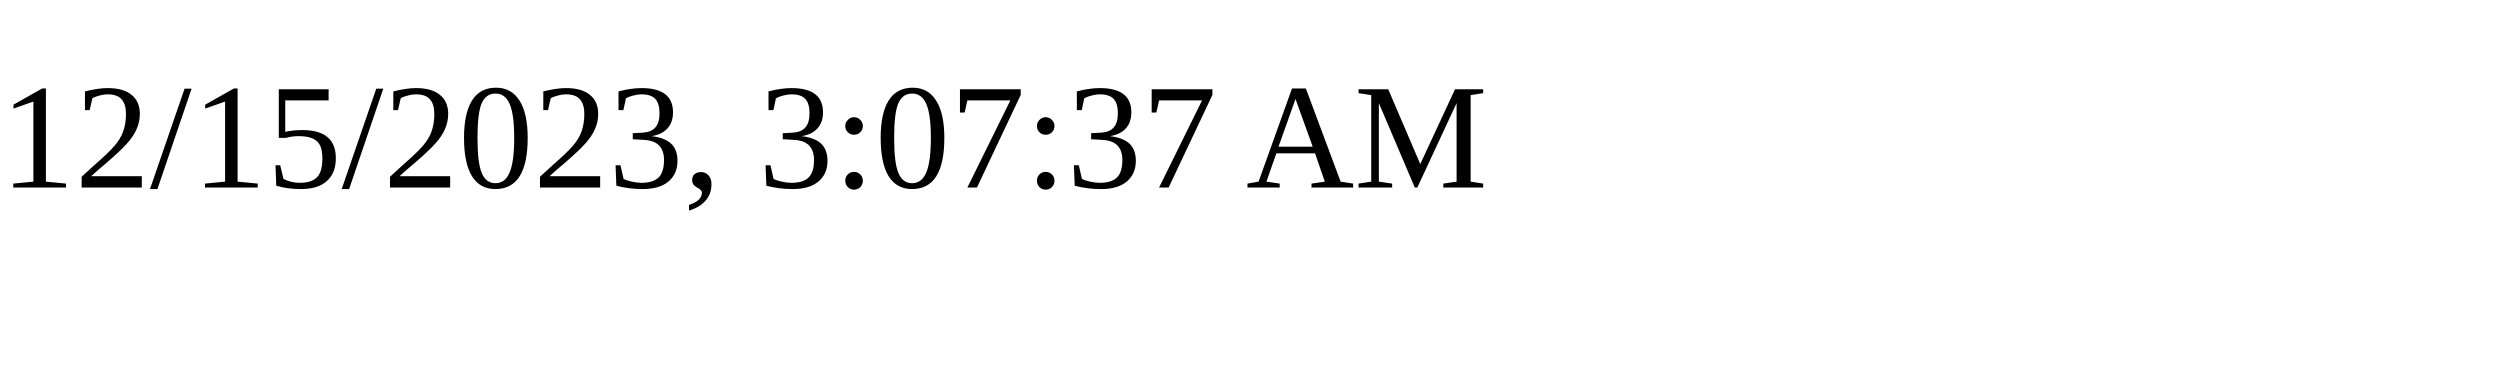
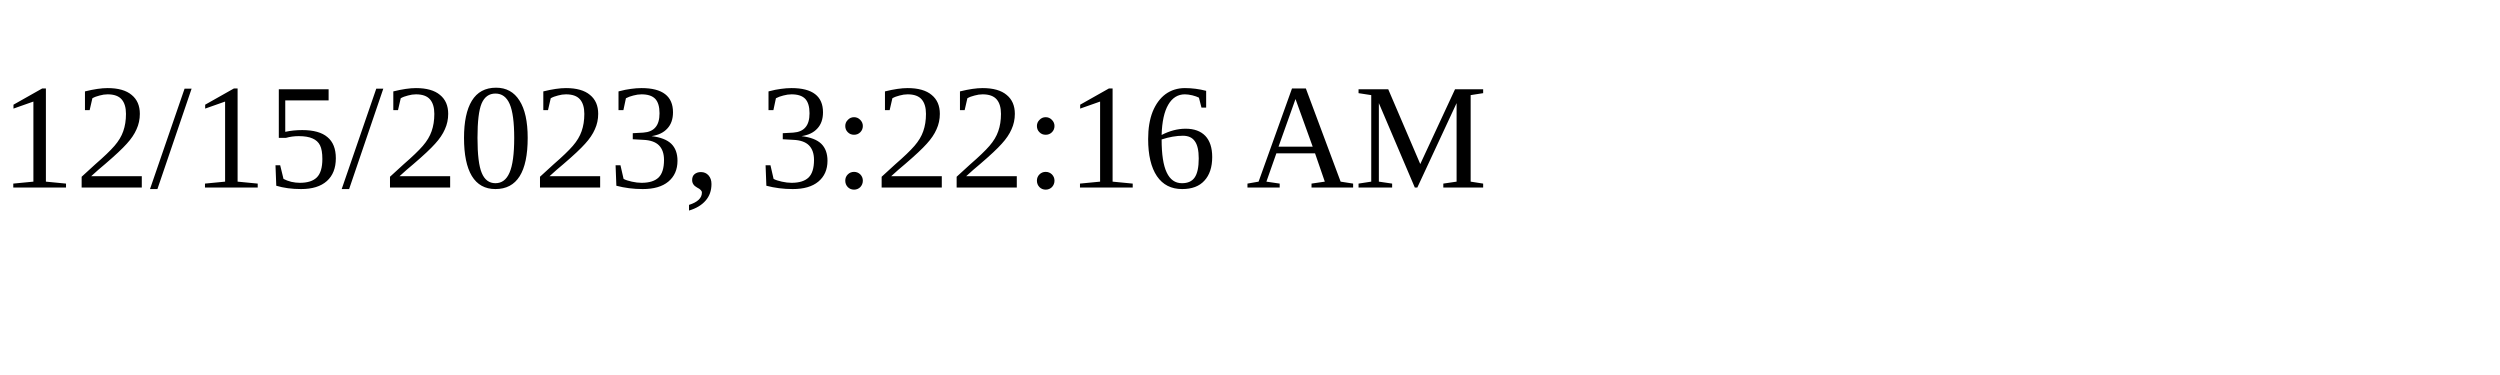
<svg xmlns="http://www.w3.org/2000/svg" height="30" width="200">
-   <text x="0" y="15">12/15/2023, 3:07:37 AM</text>
+   <text x="0" y="15">12/15/2023, 3:22:16 AM</text>
</svg>
